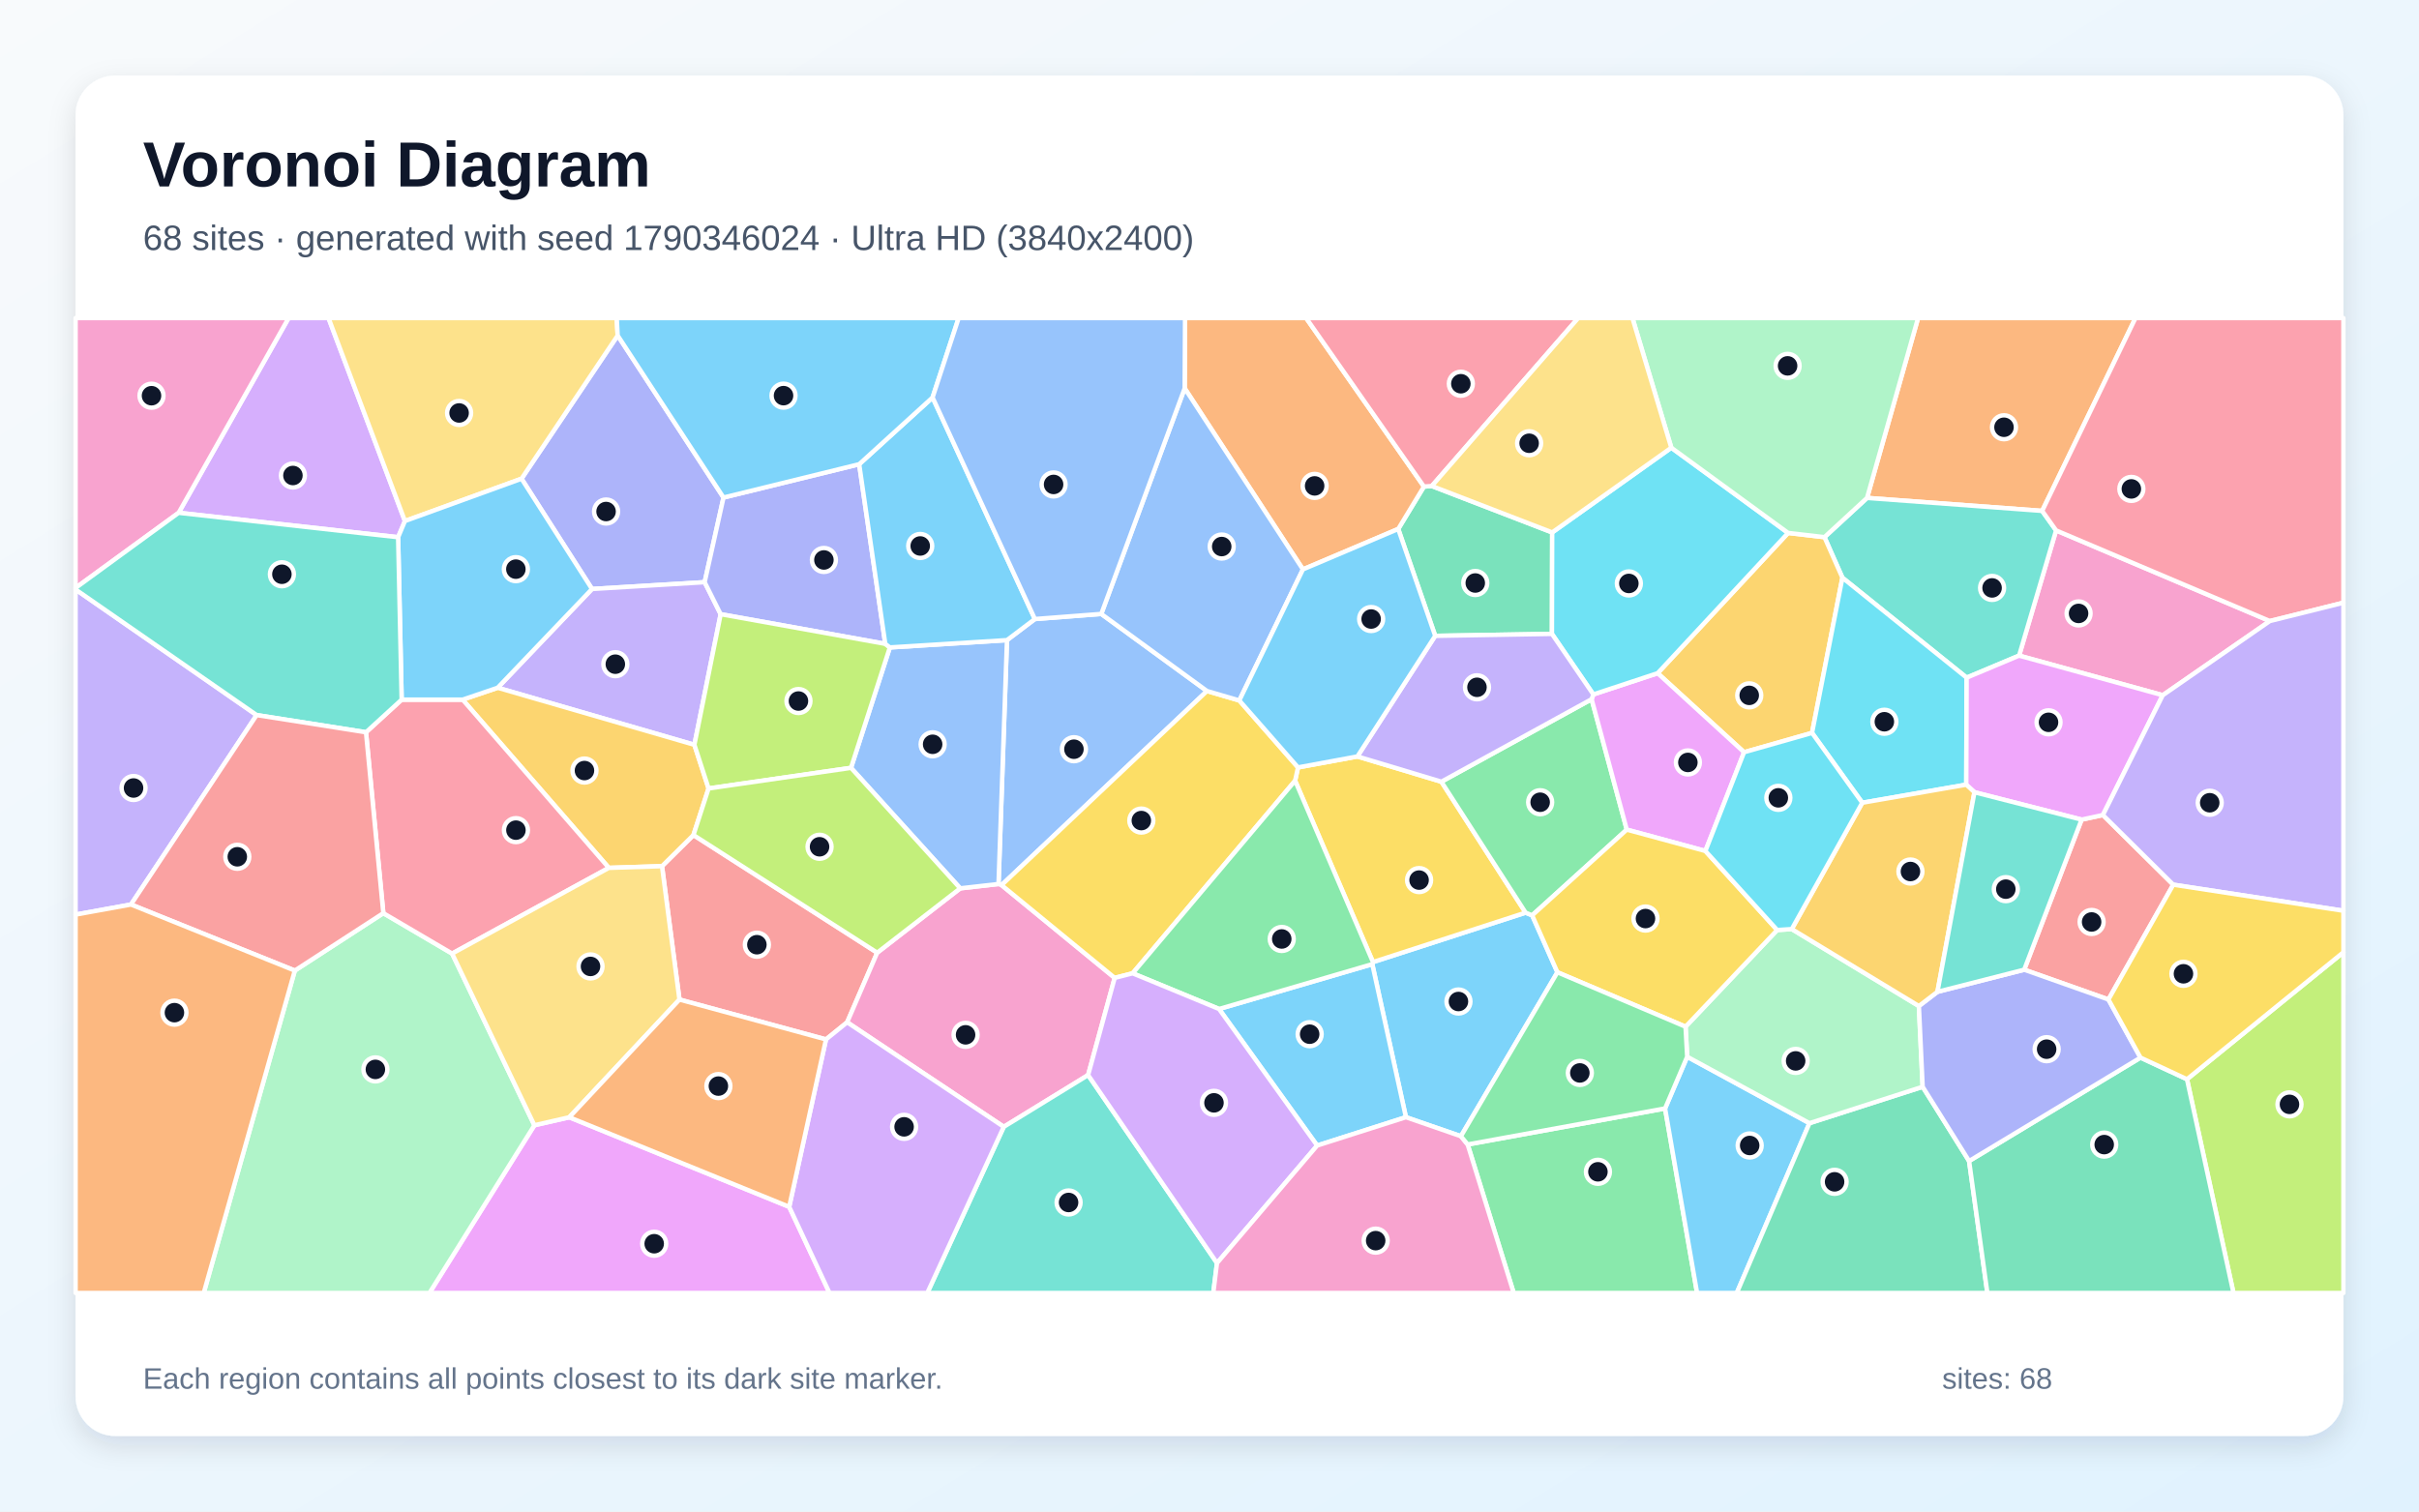
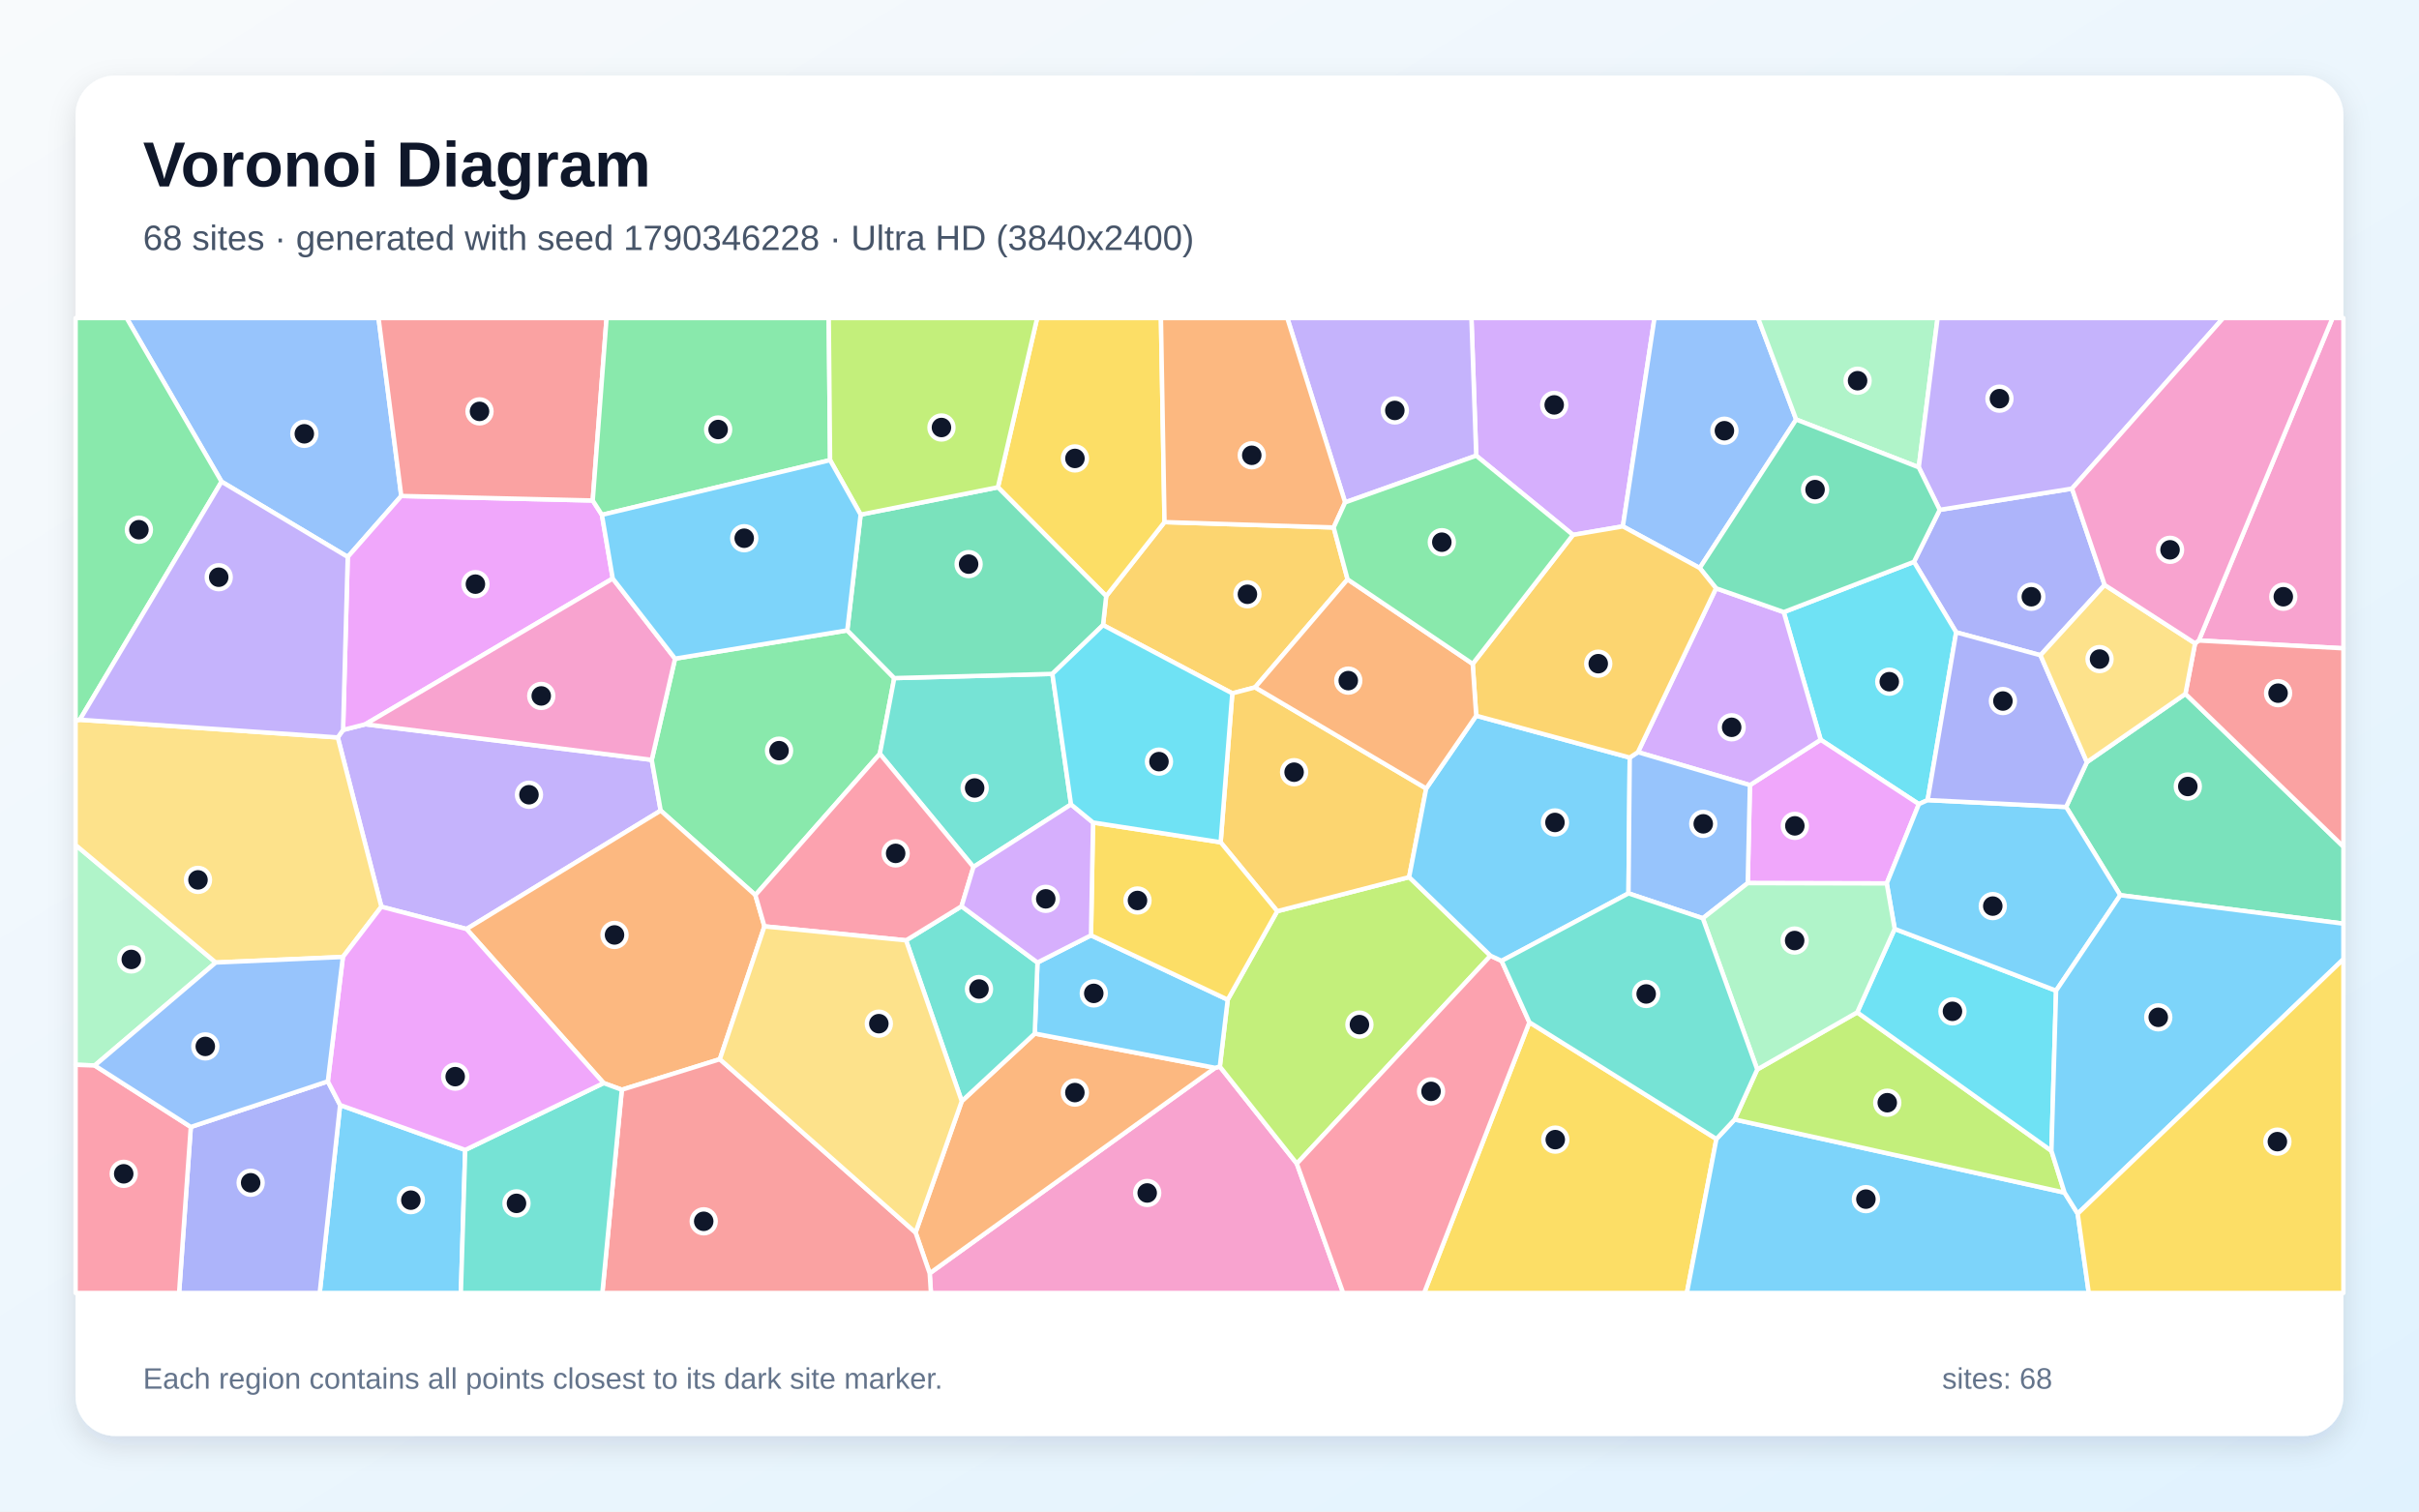
<svg xmlns="http://www.w3.org/2000/svg" width="3840" height="2400" viewBox="0 0 3840 2400" role="img" aria-labelledby="title description">
  <defs>
    <linearGradient id="background" x1="0" y1="0" x2="1" y2="1">
      <stop stop-color="#F8FAFC" />
      <stop offset="1" stop-color="#E0F2FE" />
    </linearGradient>
    <filter id="shadow" x="-5%" y="-5%" width="110%" height="110%">
      <feDropShadow dx="0" dy="15" stdDeviation="22" flood-color="#0F172A" flood-opacity=".12" />
    </filter>
  </defs>
  <rect width="3840" height="2400" fill="url(#background)" />
  <rect x="120" y="120" width="3600" height="2160" rx="63" fill="#FFFFFF" filter="url(#shadow)" />
  <g font-family="Arial, sans-serif">
    <text x="227" y="296" font-size="101" font-weight="700" fill="#0F172A">Voronoi Diagram</text>
-     <text x="227" y="397" font-size="56" fill="#475569">68 sites · generated with seed 1790346024 · Ultra HD (3840x2400)</text>
+     <text x="227" y="397" font-size="56" fill="#475569">68 sites · generated with seed 1790346228 · Ultra HD (3840x2400)</text>
  </g>
  <g stroke="#FFFFFF" stroke-width="7" stroke-linejoin="round">
-     <polygon points="2319.1,1804.1 2231.8,1773.9 2178.4,1530.9 2179.5,1527.6 2421.8,1449.1 2432.2,1453.4 2472.3,1543.8" fill="#38BDF8" fill-opacity="0.65" />
-     <polygon points="407.4,1135.4 207.9,1436.2 120.0,1452.2 120.0,936.0" fill="#A78BFA" fill-opacity="0.65" />
-     <polygon points="3433.2,1103.9 3205.2,1041.0 3263.9,842.2 3603.2,986.1" fill="#F472B6" fill-opacity="0.65" />
-     <polygon points="3241.8,811.2 2963.8,790.6 3044.8,505.0 3389.9,505.0" fill="#FB923C" fill-opacity="0.65" />
-     <polygon points="2055.9,1239.6 2060.5,1218.5 2154.8,1201.1 2288.1,1241.2 2421.8,1449.1 2179.5,1527.6" fill="#FACC15" fill-opacity="0.65" />
-     <polygon points="2329.8,1817.2 2643.2,1760.0 2694.0,2053.0 2402.9,2053.0" fill="#4ADE80" fill-opacity="0.65" />
-     <polygon points="3121.9,1076.0 2924.7,917.3 2896.2,852.9 2963.8,790.6 3241.8,811.2 3263.9,842.2 3205.2,1041.0" fill="#2DD4BF" fill-opacity="0.65" />
-     <polygon points="1748.2,974.8 1916.0,1097.2 1589.9,1405.4 1585.1,1403.6 1598.5,1016.4 1642.8,982.9" fill="#60A5FA" fill-opacity="0.65" />
-     <polygon points="848.3,1786.7 903.7,1774.0 1252.8,1916.2 1316.8,2053.0 681.7,2053.0" fill="#E879F9" fill-opacity="0.65" />
-     <polygon points="2272.9,771.7 2464.0,845.4 2463.6,1006.5 2278.3,1009.6 2219.6,839.9 2260.4,772.6" fill="#34D399" fill-opacity="0.65" />
-     <polygon points="1078.6,1587.1 1050.9,1375.3 1100.8,1325.9 1392.5,1512.7 1344.8,1623.2 1311.2,1650.4" fill="#F87171" fill-opacity="0.65" />
-     <polygon points="1148.5,790.0 1118.6,924.4 939.8,935.2 827.9,760.1 980.5,532.7" fill="#818CF8" fill-opacity="0.65" />
-     <polygon points="2876.5,1163.7 2768.6,1194.4 2631.4,1068.9 2838.5,846.2 2896.2,852.9 2924.7,917.3" fill="#FBBF24" fill-opacity="0.65" />
-     <polygon points="3471.7,1713.6 3720.0,1512.0 3720.0,2053.0 3545.5,2053.0" fill="#A3E635" fill-opacity="0.65" />
-     <polygon points="642.8,827.3 632.0,853.0 283.6,814.2 458.1,505.0 521.5,505.0" fill="#C084FC" fill-opacity="0.65" />
-     <polygon points="3603.2,986.1 3263.9,842.2 3241.8,811.2 3389.9,505.0 3720.0,505.0 3720.0,957.0" fill="#FB7185" fill-opacity="0.65" />
-     <polygon points="3121.3,1245.9 2956.2,1274.6 2876.5,1163.7 2924.7,917.3 3121.9,1076.0" fill="#22D3EE" fill-opacity="0.65" />
-     <polygon points="468.0,1541.1 608.5,1449.9 717.7,1514.1 848.3,1786.7 681.7,2053.0 323.4,2053.0" fill="#86EFAC" fill-opacity="0.65" />
-     <polygon points="980.5,532.7 827.9,760.1 642.8,827.3 521.5,505.0 979.0,505.0" fill="#FCD34D" fill-opacity="0.65" />
-     <polygon points="2643.2,1760.0 2678.3,1677.9 2872.4,1783.4 2757.0,2053.0 2694.0,2053.0" fill="#38BDF8" fill-opacity="0.65" />
-     <polygon points="2090.9,1818.9 1935.2,1602.1 2178.4,1530.9 2231.8,1773.9" fill="#38BDF8" fill-opacity="0.65" />
-     <polygon points="1144.0,975.2 1102.3,1182.6 790.0,1092.0 939.8,935.2 1118.6,924.4" fill="#A78BFA" fill-opacity="0.65" />
-     <polygon points="1727.3,1707.0 1593.4,1789.2 1344.8,1623.2 1392.5,1512.7 1524.3,1410.5 1585.1,1403.6 1589.9,1405.4 1769.5,1552.7" fill="#F472B6" fill-opacity="0.65" />
-     <polygon points="2260.4,772.6 2219.6,839.9 2068.3,904.1 1880.6,616.5 1881.2,505.0 2073.4,505.0" fill="#FB923C" fill-opacity="0.65" />
-     <polygon points="1798.0,1545.4 1769.5,1552.7 1589.9,1405.4 1916.0,1097.2 1967.3,1112.2 2060.5,1218.5 2055.9,1239.6" fill="#FACC15" fill-opacity="0.65" />
-     <polygon points="2526.6,1110.2 2582.4,1317.3 2432.2,1453.4 2421.8,1449.1 2288.1,1241.2" fill="#4ADE80" fill-opacity="0.65" />
-     <polygon points="1593.4,1789.2 1727.3,1707.0 1931.9,2005.5 1926.0,2053.0 1472.0,2053.0" fill="#2DD4BF" fill-opacity="0.65" />
-     <polygon points="1524.3,1410.5 1350.9,1219.2 1412.6,1028.0 1598.5,1016.4 1585.1,1403.6" fill="#60A5FA" fill-opacity="0.65" />
-     <polygon points="2707.2,1351.2 2582.4,1317.3 2526.6,1110.2 2529.3,1102.6 2631.4,1068.9 2768.6,1194.4" fill="#E879F9" fill-opacity="0.65" />
-     <polygon points="2872.4,1783.4 3052.1,1725.6 3125.8,1843.5 3154.8,2053.0 2757.0,2053.0" fill="#34D399" fill-opacity="0.65" />
-     <polygon points="3449.9,1404.7 3347.0,1587.0 3213.3,1539.7 3304.4,1301.4 3338.2,1294.1" fill="#F87171" fill-opacity="0.65" />
-     <polygon points="1363.9,737.1 1405.3,1022.3 1144.0,975.2 1118.6,924.4 1148.5,790.0" fill="#818CF8" fill-opacity="0.65" />
-     <polygon points="966.5,1378.0 734.4,1110.9 790.0,1092.0 1102.3,1182.6 1124.8,1251.9 1100.8,1325.9 1050.9,1375.3" fill="#FBBF24" fill-opacity="0.65" />
-     <polygon points="1405.3,1022.3 1412.6,1028.0 1350.9,1219.2 1124.8,1251.9 1102.3,1182.6 1144.0,975.2" fill="#A3E635" fill-opacity="0.65" />
-     <polygon points="1252.8,1916.2 1311.2,1650.4 1344.8,1623.2 1593.4,1789.2 1472.0,2053.0 1316.8,2053.0" fill="#C084FC" fill-opacity="0.65" />
-     <polygon points="581.0,1162.7 637.6,1110.9 734.4,1110.9 966.5,1378.0 717.7,1514.1 608.5,1449.9" fill="#FB7185" fill-opacity="0.65" />
-     <polygon points="2653.1,710.9 2838.5,846.2 2631.4,1068.9 2529.3,1102.6 2463.6,1006.5 2464.0,845.4" fill="#22D3EE" fill-opacity="0.65" />
-     <polygon points="2844.3,1475.2 3046.1,1597.4 3052.1,1725.6 2872.4,1783.4 2678.3,1677.9 2675.7,1630.2 2821.2,1476.7" fill="#86EFAC" fill-opacity="0.65" />
-     <polygon points="966.5,1378.0 1050.9,1375.3 1078.6,1587.1 903.7,1774.0 848.3,1786.7 717.7,1514.1" fill="#FCD34D" fill-opacity="0.65" />
-     <polygon points="1642.8,982.9 1598.5,1016.4 1412.6,1028.0 1405.3,1022.3 1363.9,737.1 1480.4,631.1" fill="#38BDF8" fill-opacity="0.65" />
-     <polygon points="632.0,853.0 642.8,827.3 827.9,760.1 939.8,935.2 790.0,1092.0 734.4,1110.9 637.6,1110.9" fill="#38BDF8" fill-opacity="0.65" />
-     <polygon points="2278.3,1009.6 2463.6,1006.5 2529.3,1102.6 2526.6,1110.2 2288.1,1241.2 2154.8,1201.1" fill="#A78BFA" fill-opacity="0.65" />
-     <polygon points="283.6,814.2 120.0,933.5 120.0,505.0 458.1,505.0" fill="#F472B6" fill-opacity="0.65" />
-     <polygon points="1252.8,1916.2 903.7,1774.0 1078.6,1587.1 1311.2,1650.4" fill="#FB923C" fill-opacity="0.65" />
-     <polygon points="2707.2,1351.2 2821.2,1476.7 2675.7,1630.2 2472.3,1543.8 2432.2,1453.4 2582.4,1317.3" fill="#FACC15" fill-opacity="0.65" />
-     <polygon points="1935.2,1602.1 1798.0,1545.4 2055.9,1239.6 2179.5,1527.6 2178.4,1530.9" fill="#4ADE80" fill-opacity="0.65" />
-     <polygon points="283.6,814.2 632.0,853.0 637.6,1110.9 581.0,1162.7 407.4,1135.4 120.0,936.0 120.0,933.5" fill="#2DD4BF" fill-opacity="0.65" />
-     <polygon points="1880.6,616.5 2068.3,904.1 1967.3,1112.2 1916.0,1097.2 1748.2,974.8" fill="#60A5FA" fill-opacity="0.65" />
-     <polygon points="3338.2,1294.1 3304.4,1301.4 3134.3,1257.9 3121.3,1245.9 3121.9,1076.0 3205.2,1041.0 3433.2,1103.9" fill="#E879F9" fill-opacity="0.65" />
-     <polygon points="3125.8,1843.5 3397.9,1679.3 3471.7,1713.6 3545.5,2053.0 3154.8,2053.0" fill="#34D399" fill-opacity="0.65" />
-     <polygon points="581.0,1162.7 608.5,1449.9 468.0,1541.1 207.9,1436.2 407.4,1135.4" fill="#F87171" fill-opacity="0.65" />
-     <polygon points="3397.9,1679.3 3125.8,1843.5 3052.1,1725.6 3046.1,1597.4 3075.6,1574.8 3213.3,1539.7 3347.0,1587.0" fill="#818CF8" fill-opacity="0.65" />
-     <polygon points="3134.3,1257.9 3075.6,1574.8 3046.1,1597.4 2844.3,1475.2 2956.2,1274.6 3121.3,1245.9" fill="#FBBF24" fill-opacity="0.65" />
-     <polygon points="1350.9,1219.2 1524.3,1410.5 1392.5,1512.7 1100.8,1325.9 1124.8,1251.9" fill="#A3E635" fill-opacity="0.65" />
-     <polygon points="1931.9,2005.5 1727.3,1707.0 1769.5,1552.7 1798.0,1545.4 1935.2,1602.1 2090.9,1818.9" fill="#C084FC" fill-opacity="0.65" />
-     <polygon points="2272.9,771.7 2260.4,772.6 2073.4,505.0 2505.3,505.0" fill="#FB7185" fill-opacity="0.65" />
-     <polygon points="2956.2,1274.6 2844.3,1475.2 2821.2,1476.7 2707.2,1351.2 2768.6,1194.4 2876.5,1163.7" fill="#22D3EE" fill-opacity="0.65" />
-     <polygon points="2963.8,790.6 2896.2,852.9 2838.5,846.2 2653.1,710.9 2591.4,505.0 3044.8,505.0" fill="#86EFAC" fill-opacity="0.65" />
-     <polygon points="2653.1,710.9 2464.0,845.4 2272.9,771.7 2505.3,505.0 2591.4,505.0" fill="#FCD34D" fill-opacity="0.65" />
-     <polygon points="2068.3,904.1 2219.6,839.9 2278.3,1009.6 2154.8,1201.1 2060.5,1218.5 1967.3,1112.2" fill="#38BDF8" fill-opacity="0.65" />
-     <polygon points="1480.4,631.1 1363.9,737.1 1148.5,790.0 980.5,532.7 979.0,505.0 1521.8,505.0" fill="#38BDF8" fill-opacity="0.65" />
-     <polygon points="3449.9,1404.7 3338.2,1294.1 3433.2,1103.9 3603.2,986.1 3720.0,957.0 3720.0,1446.1" fill="#A78BFA" fill-opacity="0.65" />
-     <polygon points="1931.9,2005.5 2090.9,1818.9 2231.8,1773.9 2319.1,1804.1 2329.8,1817.2 2402.9,2053.0 1926.0,2053.0" fill="#F472B6" fill-opacity="0.65" />
-     <polygon points="120.0,1452.2 207.9,1436.2 468.0,1541.1 323.4,2053.0 120.0,2053.0" fill="#FB923C" fill-opacity="0.65" />
-     <polygon points="3471.7,1713.6 3397.9,1679.3 3347.0,1587.0 3449.9,1404.7 3720.0,1446.1 3720.0,1512.0" fill="#FACC15" fill-opacity="0.65" />
-     <polygon points="2675.7,1630.2 2678.3,1677.9 2643.2,1760.0 2329.8,1817.2 2319.1,1804.1 2472.3,1543.8" fill="#4ADE80" fill-opacity="0.65" />
-     <polygon points="3134.3,1257.9 3304.4,1301.4 3213.3,1539.7 3075.6,1574.8" fill="#2DD4BF" fill-opacity="0.65" />
-     <polygon points="1880.6,616.5 1748.2,974.8 1642.8,982.9 1480.4,631.1 1521.8,505.0 1881.2,505.0" fill="#60A5FA" fill-opacity="0.65" />
+     <polygon points="539.9,1754.6 738.5,1825.9 731.6,2053.0 507.5,2053.0" fill="#38BDF8" fill-opacity="0.65" />
+     <polygon points="740.6,1475.1 605.4,1439.7 536.2,1170.9 544.6,1159.0 580.0,1150.0 1034.6,1206.5 1048.8,1287.1" fill="#A78BFA" fill-opacity="0.65" />
+     <polygon points="1475.8,2021.8 1928.9,1695.5 1936.4,1693.5 2058.6,1847.6 2132.2,2053.0 1477.8,2053.0" fill="#F472B6" fill-opacity="0.65" />
+     <polygon points="1453.4,1957.0 1526.7,1748.5 1642.6,1641.1 1928.9,1695.5 1475.8,2021.8" fill="#FB923C" fill-opacity="0.65" />
+     <polygon points="2427.8,1623.2 2724.7,1808.5 2677.8,2053.0 2260.7,2053.0" fill="#FACC15" fill-opacity="0.65" />
+     <polygon points="1071.6,1045.8 1345.0,1000.9 1419.6,1076.7 1396.7,1196.9 1199.1,1421.2 1048.8,1287.1 1034.6,1206.5" fill="#4ADE80" fill-opacity="0.65" />
+     <polygon points="1670.6,1070.0 1700.2,1277.3 1545.3,1376.6 1396.7,1196.9 1419.6,1076.7" fill="#2DD4BF" fill-opacity="0.65" />
+     <polygon points="637.0,787.5 552.0,884.3 351.7,764.8 201.0,505.0 600.9,505.0" fill="#60A5FA" fill-opacity="0.65" />
+     <polygon points="940.9,794.7 955.5,817.5 972.7,918.6 580.0,1150.0 544.6,1159.0 552.0,884.3 637.0,787.5" fill="#E879F9" fill-opacity="0.65" />
+     <polygon points="3365.8,1421.4 3279.8,1281.3 3312.8,1210.1 3469.2,1101.7 3720.0,1344.3 3720.0,1466.6" fill="#34D399" fill-opacity="0.65" />
+     <polygon points="940.9,794.7 637.0,787.5 600.9,505.0 962.9,505.0" fill="#F87171" fill-opacity="0.65" />
+     <polygon points="3079.2,809.5 3289.2,775.8 3341.0,928.8 3239.1,1040.4 3105.3,1004.0 3038.3,892.1" fill="#818CF8" fill-opacity="0.65" />
+     <polygon points="1751.0,992.5 1756.0,946.5 1848.6,829.0 2117.1,837.5 2139.2,919.9 1992.4,1091.4 1956.2,1100.9" fill="#FBBF24" fill-opacity="0.65" />
+     <polygon points="1948.9,1587.3 2027.5,1446.8 2236.9,1392.7 2366.1,1517.5 2058.6,1847.6 1936.4,1693.5" fill="#A3E635" fill-opacity="0.65" />
+     <polygon points="2576.2,835.8 2497.0,849.3 2343.4,723.5 2335.8,505.0 2626.4,505.0" fill="#C084FC" fill-opacity="0.65" />
+     <polygon points="2058.6,1847.6 2366.1,1517.5 2383.7,1525.7 2427.8,1623.2 2260.7,2053.0 2132.2,2053.0" fill="#FB7185" fill-opacity="0.65" />
+     <polygon points="3060.0,1270.4 3046.1,1276.8 2890.2,1174.6 2831.6,971.9 3038.3,892.1 3105.3,1004.0" fill="#22D3EE" fill-opacity="0.65" />
+     <polygon points="150.4,1691.8 120.0,1690.7 120.0,1341.7 342.5,1528.3" fill="#86EFAC" fill-opacity="0.65" />
+     <polygon points="126.7,1142.8 536.2,1170.9 605.4,1439.7 544.3,1519.5 342.5,1528.3 120.0,1341.7 120.0,1144.0" fill="#FCD34D" fill-opacity="0.65" />
+     <polygon points="1646.9,1528.3 1731.9,1485.1 1948.9,1587.3 1936.4,1693.5 1928.9,1695.5 1642.6,1641.1" fill="#38BDF8" fill-opacity="0.65" />
+     <polygon points="2724.7,1808.5 2753.6,1777.5 3277.3,1893.6 3298.2,1927.1 3315.8,2053.0 2677.8,2053.0" fill="#38BDF8" fill-opacity="0.65" />
+     <polygon points="2343.4,723.5 2135.3,797.7 2043.5,505.0 2335.8,505.0" fill="#A78BFA" fill-opacity="0.65" />
+     <polygon points="3490.5,1017.0 3702.7,505.0 3720.0,505.0 3720.0,1029.4" fill="#F472B6" fill-opacity="0.65" />
+     <polygon points="1199.1,1421.2 1213.5,1470.9 1142.7,1681.8 987.1,1730.3 958.2,1719.7 740.6,1475.1 1048.8,1287.1" fill="#FB923C" fill-opacity="0.65" />
+     <polygon points="1848.6,829.0 1756.0,946.5 1584.1,773.7 1646.4,505.0 1842.9,505.0" fill="#FACC15" fill-opacity="0.65" />
+     <polygon points="1317.7,730.6 955.5,817.5 940.9,794.7 962.9,505.0 1315.6,505.0" fill="#4ADE80" fill-opacity="0.65" />
+     <polygon points="1438.3,1493.1 1526.4,1439.0 1646.9,1528.3 1642.6,1641.1 1526.7,1748.5" fill="#2DD4BF" fill-opacity="0.65" />
+     <polygon points="2851.3,666.1 2698.2,901.9 2576.2,835.8 2626.4,505.0 2790.8,505.0" fill="#60A5FA" fill-opacity="0.65" />
+     <polygon points="2774.4,1402.2 2777.9,1246.6 2890.2,1174.6 3046.1,1276.8 2995.1,1402.7" fill="#E879F9" fill-opacity="0.65" />
+     <polygon points="1366.2,817.1 1584.1,773.7 1756.0,946.5 1751.0,992.5 1670.6,1070.0 1419.6,1076.7 1345.0,1000.9" fill="#34D399" fill-opacity="0.65" />
+     <polygon points="987.1,1730.3 1142.7,1681.8 1453.4,1957.0 1475.8,2021.8 1477.8,2053.0 956.2,2053.0" fill="#F87171" fill-opacity="0.65" />
+     <polygon points="302.9,1789.4 520.4,1717.0 539.9,1754.6 507.5,2053.0 284.3,2053.0" fill="#818CF8" fill-opacity="0.65" />
+     <polygon points="1956.2,1100.9 1992.4,1091.4 2264.0,1252.0 2236.9,1392.7 2027.5,1446.8 1937.7,1337.4" fill="#FBBF24" fill-opacity="0.65" />
+     <polygon points="2789.5,1698.1 2948.2,1607.4 3256.5,1827.3 3277.3,1893.6 2753.6,1777.5" fill="#A3E635" fill-opacity="0.65" />
+     <polygon points="2600.1,1194.3 2724.1,934.1 2831.6,971.9 2890.2,1174.6 2777.9,1246.6" fill="#C084FC" fill-opacity="0.65" />
+     <polygon points="1545.3,1376.6 1526.4,1439.0 1438.3,1493.1 1213.5,1470.9 1199.1,1421.2 1396.7,1196.9" fill="#FB7185" fill-opacity="0.65" />
+     <polygon points="3256.5,1827.3 2948.2,1607.4 3007.7,1474.9 3263.9,1573.0" fill="#22D3EE" fill-opacity="0.65" />
+     <polygon points="3045.9,742.0 2851.3,666.1 2790.8,505.0 3075.8,505.0" fill="#86EFAC" fill-opacity="0.65" />
+     <polygon points="1142.7,1681.8 1213.5,1470.9 1438.3,1493.1 1526.7,1748.5 1453.4,1957.0" fill="#FCD34D" fill-opacity="0.65" />
+     <polygon points="2383.7,1525.7 2366.1,1517.5 2236.9,1392.7 2264.0,1252.0 2343.4,1136.4 2587.1,1202.9 2585.1,1418.5" fill="#38BDF8" fill-opacity="0.65" />
+     <polygon points="3263.9,1573.0 3007.7,1474.9 2995.1,1402.7 3046.1,1276.8 3060.0,1270.4 3279.8,1281.3 3365.8,1421.4" fill="#38BDF8" fill-opacity="0.65" />
+     <polygon points="3289.2,775.8 3079.2,809.5 3045.9,742.0 3075.8,505.0 3529.2,505.0" fill="#A78BFA" fill-opacity="0.65" />
+     <polygon points="972.7,918.6 1071.6,1045.8 1034.6,1206.5 580.0,1150.0" fill="#F472B6" fill-opacity="0.65" />
+     <polygon points="2135.3,797.7 2117.1,837.5 1848.6,829.0 1842.9,505.0 2043.5,505.0" fill="#FB923C" fill-opacity="0.65" />
+     <polygon points="1937.7,1337.4 2027.5,1446.8 1948.9,1587.3 1731.9,1485.1 1735.1,1306.0" fill="#FACC15" fill-opacity="0.65" />
+     <polygon points="351.7,764.8 126.7,1142.8 120.0,1144.0 120.0,505.0 201.0,505.0" fill="#4ADE80" fill-opacity="0.65" />
+     <polygon points="738.5,1825.9 958.2,1719.7 987.1,1730.3 956.2,2053.0 731.6,2053.0" fill="#2DD4BF" fill-opacity="0.65" />
+     <polygon points="2703.1,1458.1 2585.1,1418.5 2587.1,1202.9 2600.1,1194.3 2777.9,1246.6 2774.4,1402.2" fill="#60A5FA" fill-opacity="0.65" />
+     <polygon points="958.2,1719.7 738.5,1825.9 539.9,1754.6 520.4,1717.0 544.3,1519.5 605.4,1439.7 740.6,1475.1" fill="#E879F9" fill-opacity="0.65" />
+     <polygon points="3045.9,742.0 3079.2,809.5 3038.3,892.1 2831.6,971.9 2724.1,934.1 2698.2,901.9 2851.3,666.1" fill="#34D399" fill-opacity="0.65" />
+     <polygon points="3469.2,1101.7 3484.5,1021.5 3490.5,1017.0 3720.0,1029.4 3720.0,1344.3" fill="#F87171" fill-opacity="0.65" />
+     <polygon points="3060.0,1270.4 3105.3,1004.0 3239.1,1040.4 3312.8,1210.1 3279.8,1281.3" fill="#818CF8" fill-opacity="0.65" />
+     <polygon points="2337.8,1054.1 2497.0,849.3 2576.2,835.8 2698.2,901.9 2724.1,934.1 2600.1,1194.3 2587.1,1202.9 2343.4,1136.4" fill="#FBBF24" fill-opacity="0.65" />
+     <polygon points="1584.1,773.7 1366.2,817.1 1317.7,730.6 1315.6,505.0 1646.4,505.0" fill="#A3E635" fill-opacity="0.65" />
+     <polygon points="1526.4,1439.0 1545.3,1376.6 1700.2,1277.3 1735.1,1306.0 1731.9,1485.1 1646.9,1528.3" fill="#C084FC" fill-opacity="0.65" />
+     <polygon points="120.0,1690.7 150.4,1691.8 302.9,1789.4 284.3,2053.0 120.0,2053.0" fill="#FB7185" fill-opacity="0.65" />
+     <polygon points="1751.0,992.5 1956.2,1100.9 1937.7,1337.4 1735.1,1306.0 1700.2,1277.3 1670.6,1070.0" fill="#22D3EE" fill-opacity="0.65" />
+     <polygon points="3007.7,1474.9 2948.2,1607.4 2789.5,1698.1 2703.1,1458.1 2774.4,1402.2 2995.1,1402.7" fill="#86EFAC" fill-opacity="0.65" />
+     <polygon points="3484.5,1021.5 3469.2,1101.7 3312.8,1210.1 3239.1,1040.4 3341.0,928.8" fill="#FCD34D" fill-opacity="0.65" />
+     <polygon points="1317.7,730.6 1366.2,817.1 1345.0,1000.9 1071.6,1045.8 972.7,918.6 955.5,817.5" fill="#38BDF8" fill-opacity="0.65" />
+     <polygon points="3298.2,1927.1 3277.3,1893.6 3256.5,1827.3 3263.9,1573.0 3365.8,1421.4 3720.0,1466.6 3720.0,1523.0" fill="#38BDF8" fill-opacity="0.65" />
+     <polygon points="351.7,764.8 552.0,884.3 544.6,1159.0 536.2,1170.9 126.7,1142.8" fill="#A78BFA" fill-opacity="0.65" />
+     <polygon points="3490.5,1017.0 3484.5,1021.5 3341.0,928.8 3289.2,775.8 3529.2,505.0 3702.7,505.0" fill="#F472B6" fill-opacity="0.65" />
+     <polygon points="2337.8,1054.1 2343.4,1136.4 2264.0,1252.0 1992.4,1091.4 2139.2,919.9" fill="#FB923C" fill-opacity="0.65" />
+     <polygon points="3298.2,1927.1 3720.0,1523.0 3720.0,2053.0 3315.8,2053.0" fill="#FACC15" fill-opacity="0.65" />
+     <polygon points="2135.3,797.7 2343.4,723.5 2497.0,849.3 2337.8,1054.1 2139.2,919.9 2117.1,837.5" fill="#4ADE80" fill-opacity="0.65" />
+     <polygon points="2585.1,1418.5 2703.1,1458.1 2789.5,1698.1 2753.6,1777.5 2724.7,1808.5 2427.8,1623.2 2383.7,1525.7" fill="#2DD4BF" fill-opacity="0.65" />
+     <polygon points="520.4,1717.0 302.9,1789.4 150.4,1691.8 342.5,1528.3 544.3,1519.5" fill="#60A5FA" fill-opacity="0.65" />
  </g>
  <g>
-     <circle cx="2315.2" cy="1590.2" r="19" fill="#0F172A" stroke="#FFFFFF" stroke-width="7" />
-     <circle cx="212.0" cy="1251.2" r="19" fill="#0F172A" stroke="#FFFFFF" stroke-width="7" />
-     <circle cx="3299.6" cy="974.0" r="19" fill="#0F172A" stroke="#FFFFFF" stroke-width="7" />
-     <circle cx="3181.2" cy="678.4" r="19" fill="#0F172A" stroke="#FFFFFF" stroke-width="7" />
-     <circle cx="2252.7" cy="1397.4" r="19" fill="#0F172A" stroke="#FFFFFF" stroke-width="7" />
-     <circle cx="2536.6" cy="1860.6" r="19" fill="#0F172A" stroke="#FFFFFF" stroke-width="7" />
-     <circle cx="3162.3" cy="933.5" r="19" fill="#0F172A" stroke="#FFFFFF" stroke-width="7" />
-     <circle cx="1704.8" cy="1189.6" r="19" fill="#0F172A" stroke="#FFFFFF" stroke-width="7" />
-     <circle cx="1038.5" cy="1974.8" r="19" fill="#0F172A" stroke="#FFFFFF" stroke-width="7" />
-     <circle cx="2341.9" cy="925.7" r="19" fill="#0F172A" stroke="#FFFFFF" stroke-width="7" />
-     <circle cx="1201.5" cy="1500.0" r="19" fill="#0F172A" stroke="#FFFFFF" stroke-width="7" />
-     <circle cx="962.1" cy="812.2" r="19" fill="#0F172A" stroke="#FFFFFF" stroke-width="7" />
-     <circle cx="2776.8" cy="1104.1" r="19" fill="#0F172A" stroke="#FFFFFF" stroke-width="7" />
-     <circle cx="3634.4" cy="1753.5" r="19" fill="#0F172A" stroke="#FFFFFF" stroke-width="7" />
-     <circle cx="465.0" cy="755.0" r="19" fill="#0F172A" stroke="#FFFFFF" stroke-width="7" />
-     <circle cx="3383.4" cy="776.3" r="19" fill="#0F172A" stroke="#FFFFFF" stroke-width="7" />
-     <circle cx="2991.3" cy="1146.0" r="19" fill="#0F172A" stroke="#FFFFFF" stroke-width="7" />
-     <circle cx="595.9" cy="1698.0" r="19" fill="#0F172A" stroke="#FFFFFF" stroke-width="7" />
-     <circle cx="728.8" cy="655.7" r="19" fill="#0F172A" stroke="#FFFFFF" stroke-width="7" />
-     <circle cx="2777.5" cy="1818.8" r="19" fill="#0F172A" stroke="#FFFFFF" stroke-width="7" />
-     <circle cx="2079.0" cy="1642.1" r="19" fill="#0F172A" stroke="#FFFFFF" stroke-width="7" />
-     <circle cx="976.8" cy="1054.6" r="19" fill="#0F172A" stroke="#FFFFFF" stroke-width="7" />
-     <circle cx="1532.8" cy="1643.1" r="19" fill="#0F172A" stroke="#FFFFFF" stroke-width="7" />
-     <circle cx="2086.9" cy="771.5" r="19" fill="#0F172A" stroke="#FFFFFF" stroke-width="7" />
-     <circle cx="1811.8" cy="1302.9" r="19" fill="#0F172A" stroke="#FFFFFF" stroke-width="7" />
-     <circle cx="2444.9" cy="1273.8" r="19" fill="#0F172A" stroke="#FFFFFF" stroke-width="7" />
-     <circle cx="1696.3" cy="1909.3" r="19" fill="#0F172A" stroke="#FFFFFF" stroke-width="7" />
-     <circle cx="1480.5" cy="1181.8" r="19" fill="#0F172A" stroke="#FFFFFF" stroke-width="7" />
-     <circle cx="2679.4" cy="1210.6" r="19" fill="#0F172A" stroke="#FFFFFF" stroke-width="7" />
-     <circle cx="2912.3" cy="1876.5" r="19" fill="#0F172A" stroke="#FFFFFF" stroke-width="7" />
-     <circle cx="3320.3" cy="1463.9" r="19" fill="#0F172A" stroke="#FFFFFF" stroke-width="7" />
-     <circle cx="1307.9" cy="889.1" r="19" fill="#0F172A" stroke="#FFFFFF" stroke-width="7" />
-     <circle cx="927.8" cy="1223.5" r="19" fill="#0F172A" stroke="#FFFFFF" stroke-width="7" />
-     <circle cx="1267.5" cy="1113.1" r="19" fill="#0F172A" stroke="#FFFFFF" stroke-width="7" />
-     <circle cx="1435.2" cy="1789.2" r="19" fill="#0F172A" stroke="#FFFFFF" stroke-width="7" />
-     <circle cx="819.0" cy="1318.1" r="19" fill="#0F172A" stroke="#FFFFFF" stroke-width="7" />
-     <circle cx="2585.7" cy="926.4" r="19" fill="#0F172A" stroke="#FFFFFF" stroke-width="7" />
-     <circle cx="2850.5" cy="1684.5" r="19" fill="#0F172A" stroke="#FFFFFF" stroke-width="7" />
-     <circle cx="937.4" cy="1534.5" r="19" fill="#0F172A" stroke="#FFFFFF" stroke-width="7" />
-     <circle cx="1460.8" cy="866.9" r="19" fill="#0F172A" stroke="#FFFFFF" stroke-width="7" />
-     <circle cx="818.9" cy="903.7" r="19" fill="#0F172A" stroke="#FFFFFF" stroke-width="7" />
-     <circle cx="2344.6" cy="1091.3" r="19" fill="#0F172A" stroke="#FFFFFF" stroke-width="7" />
-     <circle cx="240.5" cy="628.3" r="19" fill="#0F172A" stroke="#FFFFFF" stroke-width="7" />
-     <circle cx="1140.4" cy="1724.5" r="19" fill="#0F172A" stroke="#FFFFFF" stroke-width="7" />
-     <circle cx="2612.1" cy="1458.5" r="19" fill="#0F172A" stroke="#FFFFFF" stroke-width="7" />
-     <circle cx="2034.7" cy="1490.9" r="19" fill="#0F172A" stroke="#FFFFFF" stroke-width="7" />
-     <circle cx="447.5" cy="911.8" r="19" fill="#0F172A" stroke="#FFFFFF" stroke-width="7" />
-     <circle cx="1939.4" cy="867.8" r="19" fill="#0F172A" stroke="#FFFFFF" stroke-width="7" />
-     <circle cx="3251.9" cy="1146.9" r="19" fill="#0F172A" stroke="#FFFFFF" stroke-width="7" />
-     <circle cx="3340.3" cy="1817.4" r="19" fill="#0F172A" stroke="#FFFFFF" stroke-width="7" />
-     <circle cx="376.7" cy="1360.4" r="19" fill="#0F172A" stroke="#FFFFFF" stroke-width="7" />
-     <circle cx="3248.9" cy="1665.9" r="19" fill="#0F172A" stroke="#FFFFFF" stroke-width="7" />
-     <circle cx="3032.7" cy="1383.8" r="19" fill="#0F172A" stroke="#FFFFFF" stroke-width="7" />
-     <circle cx="1301.0" cy="1344.5" r="19" fill="#0F172A" stroke="#FFFFFF" stroke-width="7" />
-     <circle cx="1927.1" cy="1751.1" r="19" fill="#0F172A" stroke="#FFFFFF" stroke-width="7" />
-     <circle cx="2319.0" cy="609.3" r="19" fill="#0F172A" stroke="#FFFFFF" stroke-width="7" />
-     <circle cx="2823.0" cy="1266.8" r="19" fill="#0F172A" stroke="#FFFFFF" stroke-width="7" />
-     <circle cx="2837.7" cy="580.9" r="19" fill="#0F172A" stroke="#FFFFFF" stroke-width="7" />
-     <circle cx="2427.4" cy="703.8" r="19" fill="#0F172A" stroke="#FFFFFF" stroke-width="7" />
-     <circle cx="2176.6" cy="982.9" r="19" fill="#0F172A" stroke="#FFFFFF" stroke-width="7" />
-     <circle cx="1243.8" cy="628.2" r="19" fill="#0F172A" stroke="#FFFFFF" stroke-width="7" />
-     <circle cx="3507.8" cy="1274.6" r="19" fill="#0F172A" stroke="#FFFFFF" stroke-width="7" />
-     <circle cx="2183.8" cy="1969.9" r="19" fill="#0F172A" stroke="#FFFFFF" stroke-width="7" />
-     <circle cx="276.9" cy="1607.9" r="19" fill="#0F172A" stroke="#FFFFFF" stroke-width="7" />
-     <circle cx="3466.1" cy="1546.2" r="19" fill="#0F172A" stroke="#FFFFFF" stroke-width="7" />
-     <circle cx="2507.9" cy="1703.6" r="19" fill="#0F172A" stroke="#FFFFFF" stroke-width="7" />
-     <circle cx="3184.1" cy="1411.8" r="19" fill="#0F172A" stroke="#FFFFFF" stroke-width="7" />
-     <circle cx="1672.5" cy="769.2" r="19" fill="#0F172A" stroke="#FFFFFF" stroke-width="7" />
+     <circle cx="652.2" cy="1905.6" r="19" fill="#0F172A" stroke="#FFFFFF" stroke-width="7" />
+     <circle cx="839.7" cy="1261.9" r="19" fill="#0F172A" stroke="#FFFFFF" stroke-width="7" />
+     <circle cx="1821.1" cy="1894.2" r="19" fill="#0F172A" stroke="#FFFFFF" stroke-width="7" />
+     <circle cx="1706.3" cy="1734.8" r="19" fill="#0F172A" stroke="#FFFFFF" stroke-width="7" />
+     <circle cx="2468.9" cy="1809.5" r="19" fill="#0F172A" stroke="#FFFFFF" stroke-width="7" />
+     <circle cx="1236.7" cy="1191.9" r="19" fill="#0F172A" stroke="#FFFFFF" stroke-width="7" />
+     <circle cx="1547.2" cy="1251.2" r="19" fill="#0F172A" stroke="#FFFFFF" stroke-width="7" />
+     <circle cx="483.1" cy="688.8" r="19" fill="#0F172A" stroke="#FFFFFF" stroke-width="7" />
+     <circle cx="754.7" cy="927.5" r="19" fill="#0F172A" stroke="#FFFFFF" stroke-width="7" />
+     <circle cx="3473.0" cy="1248.8" r="19" fill="#0F172A" stroke="#FFFFFF" stroke-width="7" />
+     <circle cx="761.2" cy="653.2" r="19" fill="#0F172A" stroke="#FFFFFF" stroke-width="7" />
+     <circle cx="3224.6" cy="947.5" r="19" fill="#0F172A" stroke="#FFFFFF" stroke-width="7" />
+     <circle cx="1980.2" cy="943.6" r="19" fill="#0F172A" stroke="#FFFFFF" stroke-width="7" />
+     <circle cx="2158.0" cy="1626.9" r="19" fill="#0F172A" stroke="#FFFFFF" stroke-width="7" />
+     <circle cx="2467.2" cy="642.9" r="19" fill="#0F172A" stroke="#FFFFFF" stroke-width="7" />
+     <circle cx="2271.7" cy="1732.9" r="19" fill="#0F172A" stroke="#FFFFFF" stroke-width="7" />
+     <circle cx="2999.1" cy="1082.4" r="19" fill="#0F172A" stroke="#FFFFFF" stroke-width="7" />
+     <circle cx="208.4" cy="1523.4" r="19" fill="#0F172A" stroke="#FFFFFF" stroke-width="7" />
+     <circle cx="314.3" cy="1397.1" r="19" fill="#0F172A" stroke="#FFFFFF" stroke-width="7" />
+     <circle cx="1736.3" cy="1577.3" r="19" fill="#0F172A" stroke="#FFFFFF" stroke-width="7" />
+     <circle cx="2962.0" cy="1904.0" r="19" fill="#0F172A" stroke="#FFFFFF" stroke-width="7" />
+     <circle cx="2214.2" cy="651.7" r="19" fill="#0F172A" stroke="#FFFFFF" stroke-width="7" />
+     <circle cx="3624.6" cy="947.5" r="19" fill="#0F172A" stroke="#FFFFFF" stroke-width="7" />
+     <circle cx="975.5" cy="1484.5" r="19" fill="#0F172A" stroke="#FFFFFF" stroke-width="7" />
+     <circle cx="1706.4" cy="727.9" r="19" fill="#0F172A" stroke="#FFFFFF" stroke-width="7" />
+     <circle cx="1140.0" cy="682.0" r="19" fill="#0F172A" stroke="#FFFFFF" stroke-width="7" />
+     <circle cx="1554.1" cy="1570.4" r="19" fill="#0F172A" stroke="#FFFFFF" stroke-width="7" />
+     <circle cx="2737.4" cy="683.9" r="19" fill="#0F172A" stroke="#FFFFFF" stroke-width="7" />
+     <circle cx="2849.2" cy="1311.3" r="19" fill="#0F172A" stroke="#FFFFFF" stroke-width="7" />
+     <circle cx="1537.6" cy="895.7" r="19" fill="#0F172A" stroke="#FFFFFF" stroke-width="7" />
+     <circle cx="1117.1" cy="1939.2" r="19" fill="#0F172A" stroke="#FFFFFF" stroke-width="7" />
+     <circle cx="397.9" cy="1878.0" r="19" fill="#0F172A" stroke="#FFFFFF" stroke-width="7" />
+     <circle cx="2054.3" cy="1226.1" r="19" fill="#0F172A" stroke="#FFFFFF" stroke-width="7" />
+     <circle cx="2995.9" cy="1750.9" r="19" fill="#0F172A" stroke="#FFFFFF" stroke-width="7" />
+     <circle cx="2748.9" cy="1154.8" r="19" fill="#0F172A" stroke="#FFFFFF" stroke-width="7" />
+     <circle cx="1421.8" cy="1355.0" r="19" fill="#0F172A" stroke="#FFFFFF" stroke-width="7" />
+     <circle cx="3099.4" cy="1605.8" r="19" fill="#0F172A" stroke="#FFFFFF" stroke-width="7" />
+     <circle cx="2948.8" cy="604.5" r="19" fill="#0F172A" stroke="#FFFFFF" stroke-width="7" />
+     <circle cx="1395.1" cy="1625.4" r="19" fill="#0F172A" stroke="#FFFFFF" stroke-width="7" />
+     <circle cx="2468.4" cy="1305.9" r="19" fill="#0F172A" stroke="#FFFFFF" stroke-width="7" />
+     <circle cx="3163.4" cy="1438.7" r="19" fill="#0F172A" stroke="#FFFFFF" stroke-width="7" />
+     <circle cx="3174.0" cy="633.0" r="19" fill="#0F172A" stroke="#FFFFFF" stroke-width="7" />
+     <circle cx="859.2" cy="1105.0" r="19" fill="#0F172A" stroke="#FFFFFF" stroke-width="7" />
+     <circle cx="1987.1" cy="722.9" r="19" fill="#0F172A" stroke="#FFFFFF" stroke-width="7" />
+     <circle cx="1805.7" cy="1429.8" r="19" fill="#0F172A" stroke="#FFFFFF" stroke-width="7" />
+     <circle cx="220.5" cy="841.1" r="19" fill="#0F172A" stroke="#FFFFFF" stroke-width="7" />
+     <circle cx="819.9" cy="1910.7" r="19" fill="#0F172A" stroke="#FFFFFF" stroke-width="7" />
+     <circle cx="2703.8" cy="1308.1" r="19" fill="#0F172A" stroke="#FFFFFF" stroke-width="7" />
+     <circle cx="722.6" cy="1709.5" r="19" fill="#0F172A" stroke="#FFFFFF" stroke-width="7" />
+     <circle cx="2881.3" cy="777.4" r="19" fill="#0F172A" stroke="#FFFFFF" stroke-width="7" />
+     <circle cx="3616.3" cy="1100.6" r="19" fill="#0F172A" stroke="#FFFFFF" stroke-width="7" />
+     <circle cx="3179.5" cy="1113.1" r="19" fill="#0F172A" stroke="#FFFFFF" stroke-width="7" />
+     <circle cx="2537.1" cy="1053.8" r="19" fill="#0F172A" stroke="#FFFFFF" stroke-width="7" />
+     <circle cx="1494.5" cy="678.8" r="19" fill="#0F172A" stroke="#FFFFFF" stroke-width="7" />
+     <circle cx="1660.1" cy="1427.2" r="19" fill="#0F172A" stroke="#FFFFFF" stroke-width="7" />
+     <circle cx="196.4" cy="1863.8" r="19" fill="#0F172A" stroke="#FFFFFF" stroke-width="7" />
+     <circle cx="1839.8" cy="1209.3" r="19" fill="#0F172A" stroke="#FFFFFF" stroke-width="7" />
+     <circle cx="2848.9" cy="1493.4" r="19" fill="#0F172A" stroke="#FFFFFF" stroke-width="7" />
+     <circle cx="3332.9" cy="1046.5" r="19" fill="#0F172A" stroke="#FFFFFF" stroke-width="7" />
+     <circle cx="1181.4" cy="854.6" r="19" fill="#0F172A" stroke="#FFFFFF" stroke-width="7" />
+     <circle cx="3426.1" cy="1615.3" r="19" fill="#0F172A" stroke="#FFFFFF" stroke-width="7" />
+     <circle cx="347.2" cy="916.5" r="19" fill="#0F172A" stroke="#FFFFFF" stroke-width="7" />
+     <circle cx="3444.8" cy="873.0" r="19" fill="#0F172A" stroke="#FFFFFF" stroke-width="7" />
+     <circle cx="2140.3" cy="1080.7" r="19" fill="#0F172A" stroke="#FFFFFF" stroke-width="7" />
+     <circle cx="3615.2" cy="1812.7" r="19" fill="#0F172A" stroke="#FFFFFF" stroke-width="7" />
+     <circle cx="2288.8" cy="860.9" r="19" fill="#0F172A" stroke="#FFFFFF" stroke-width="7" />
+     <circle cx="2613.2" cy="1578.2" r="19" fill="#0F172A" stroke="#FFFFFF" stroke-width="7" />
+     <circle cx="325.9" cy="1661.5" r="19" fill="#0F172A" stroke="#FFFFFF" stroke-width="7" />
  </g>
  <g font-family="Arial, sans-serif" font-size="47" fill="#64748B">
    <text x="227" y="2205">Each region contains all points closest to its dark site marker.</text>
    <text x="3083" y="2205">sites: 68</text>
  </g>
</svg>
